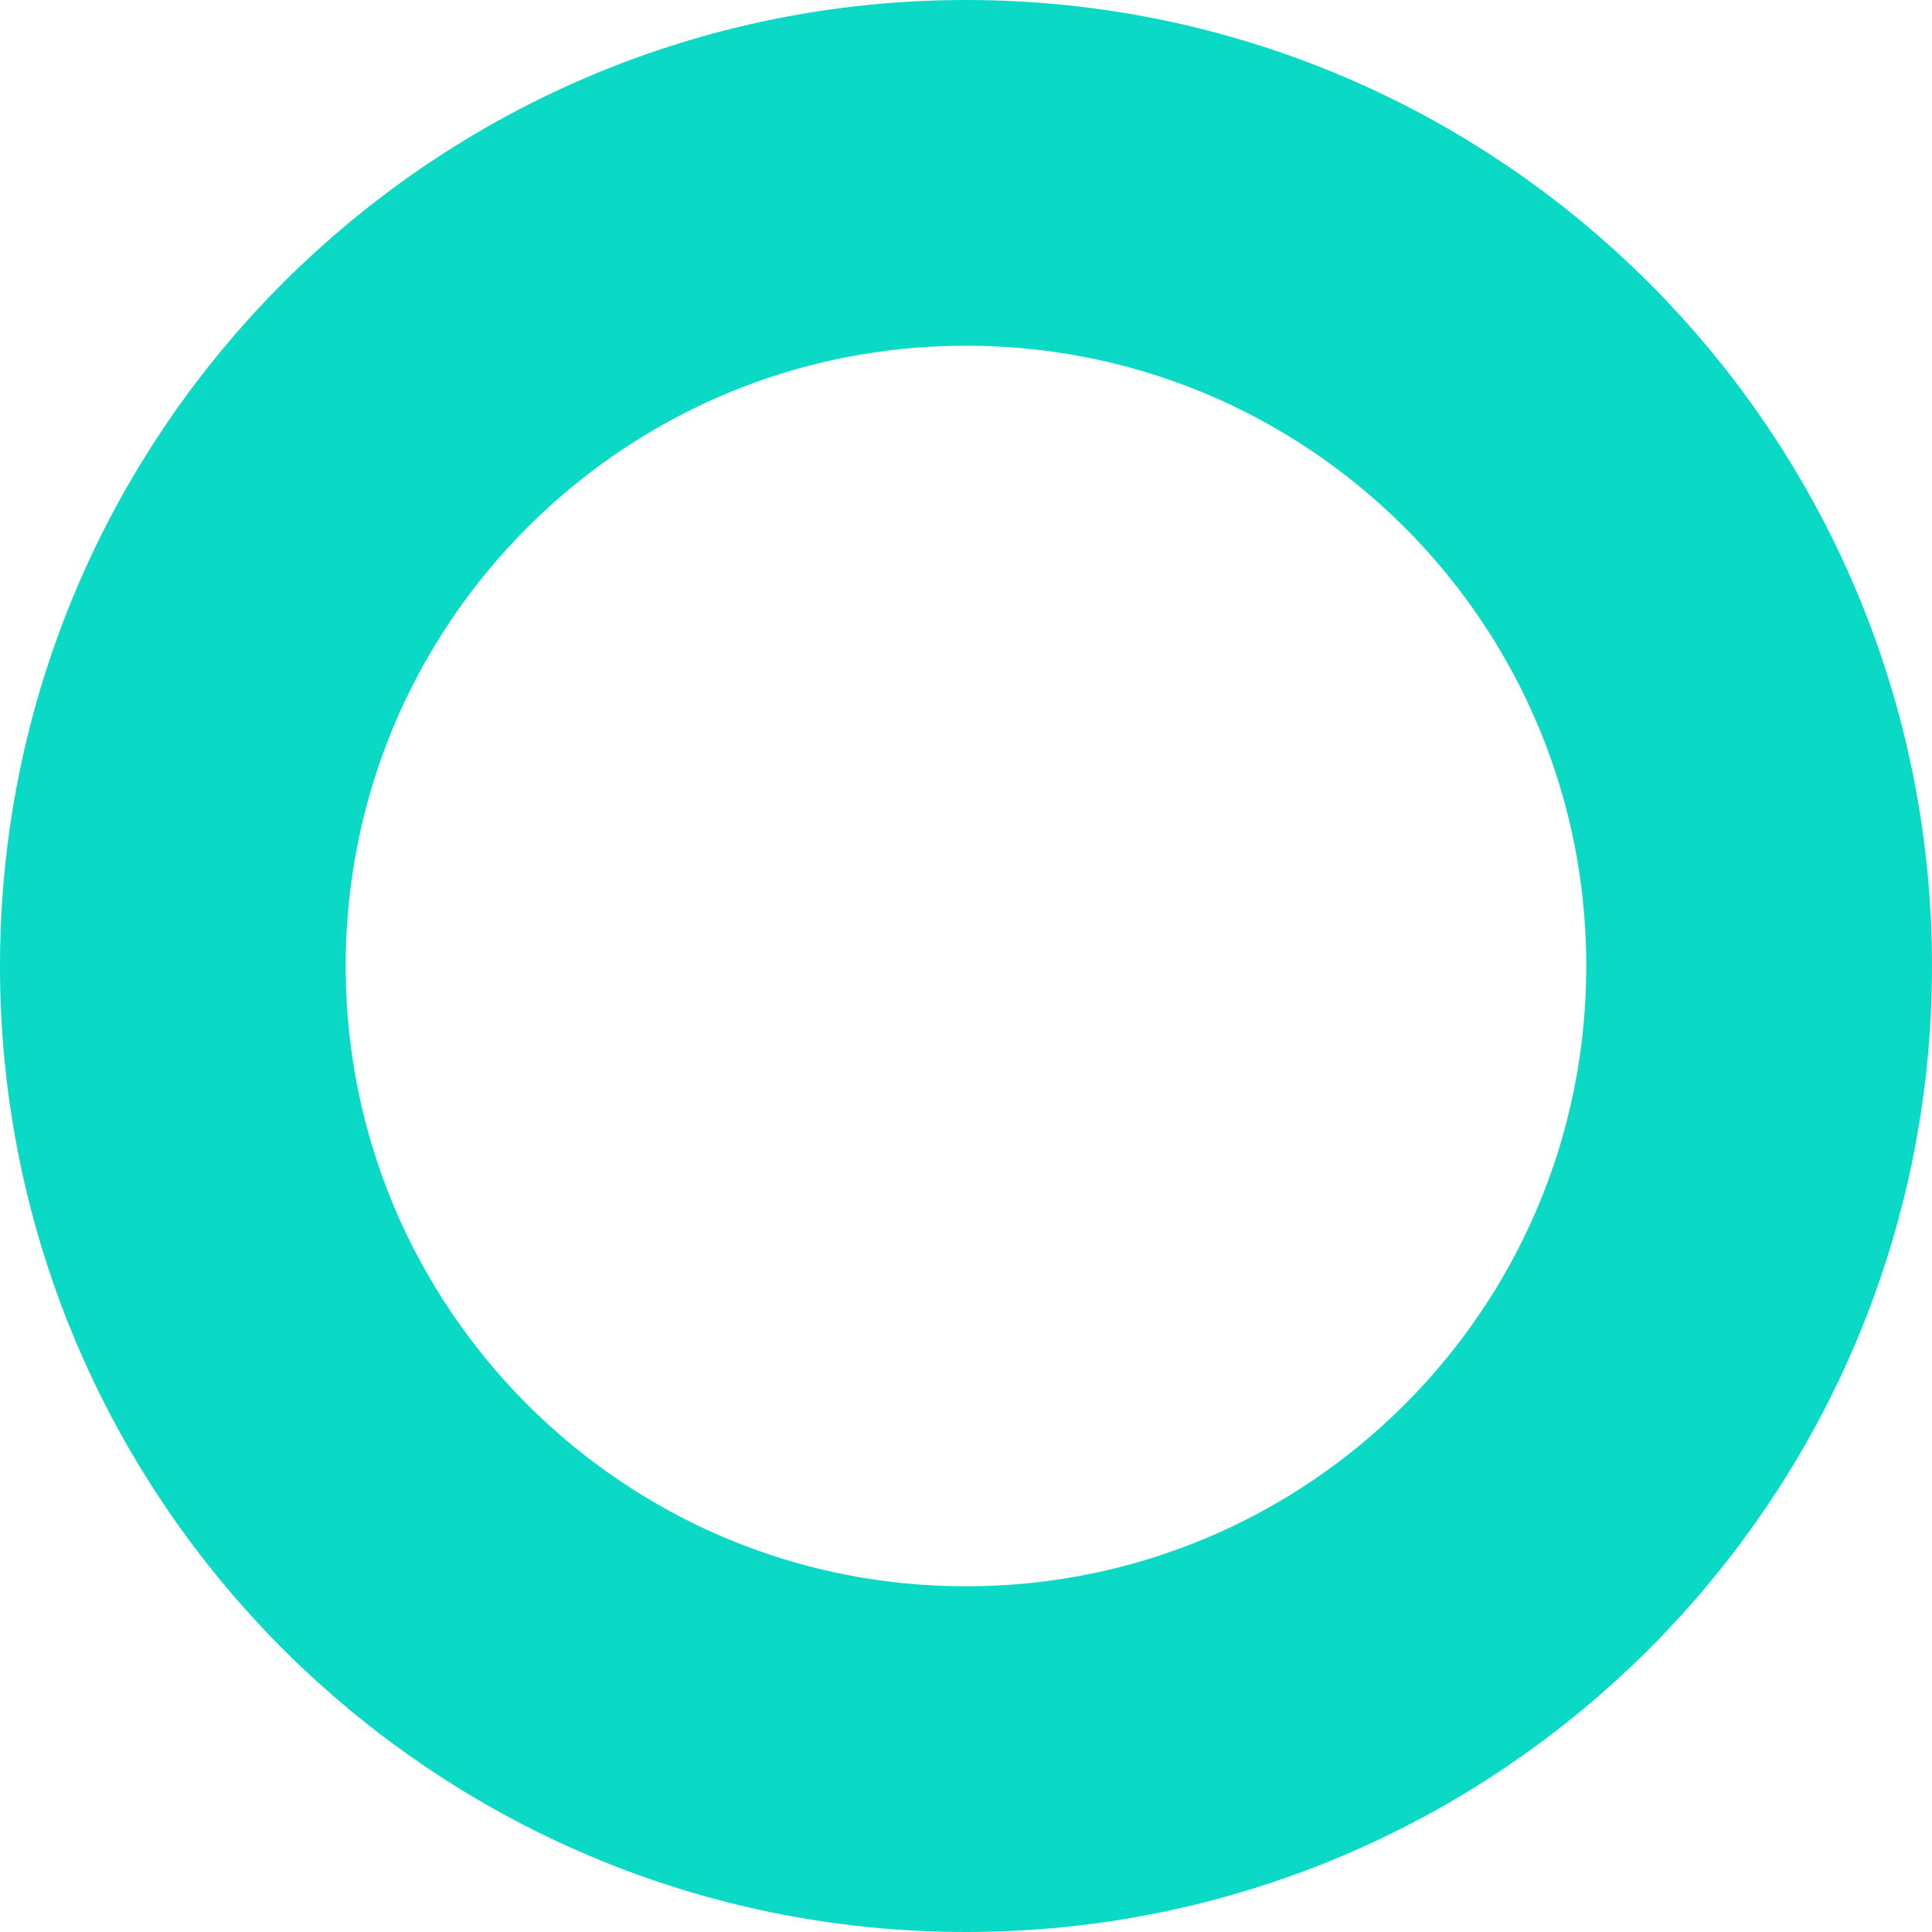
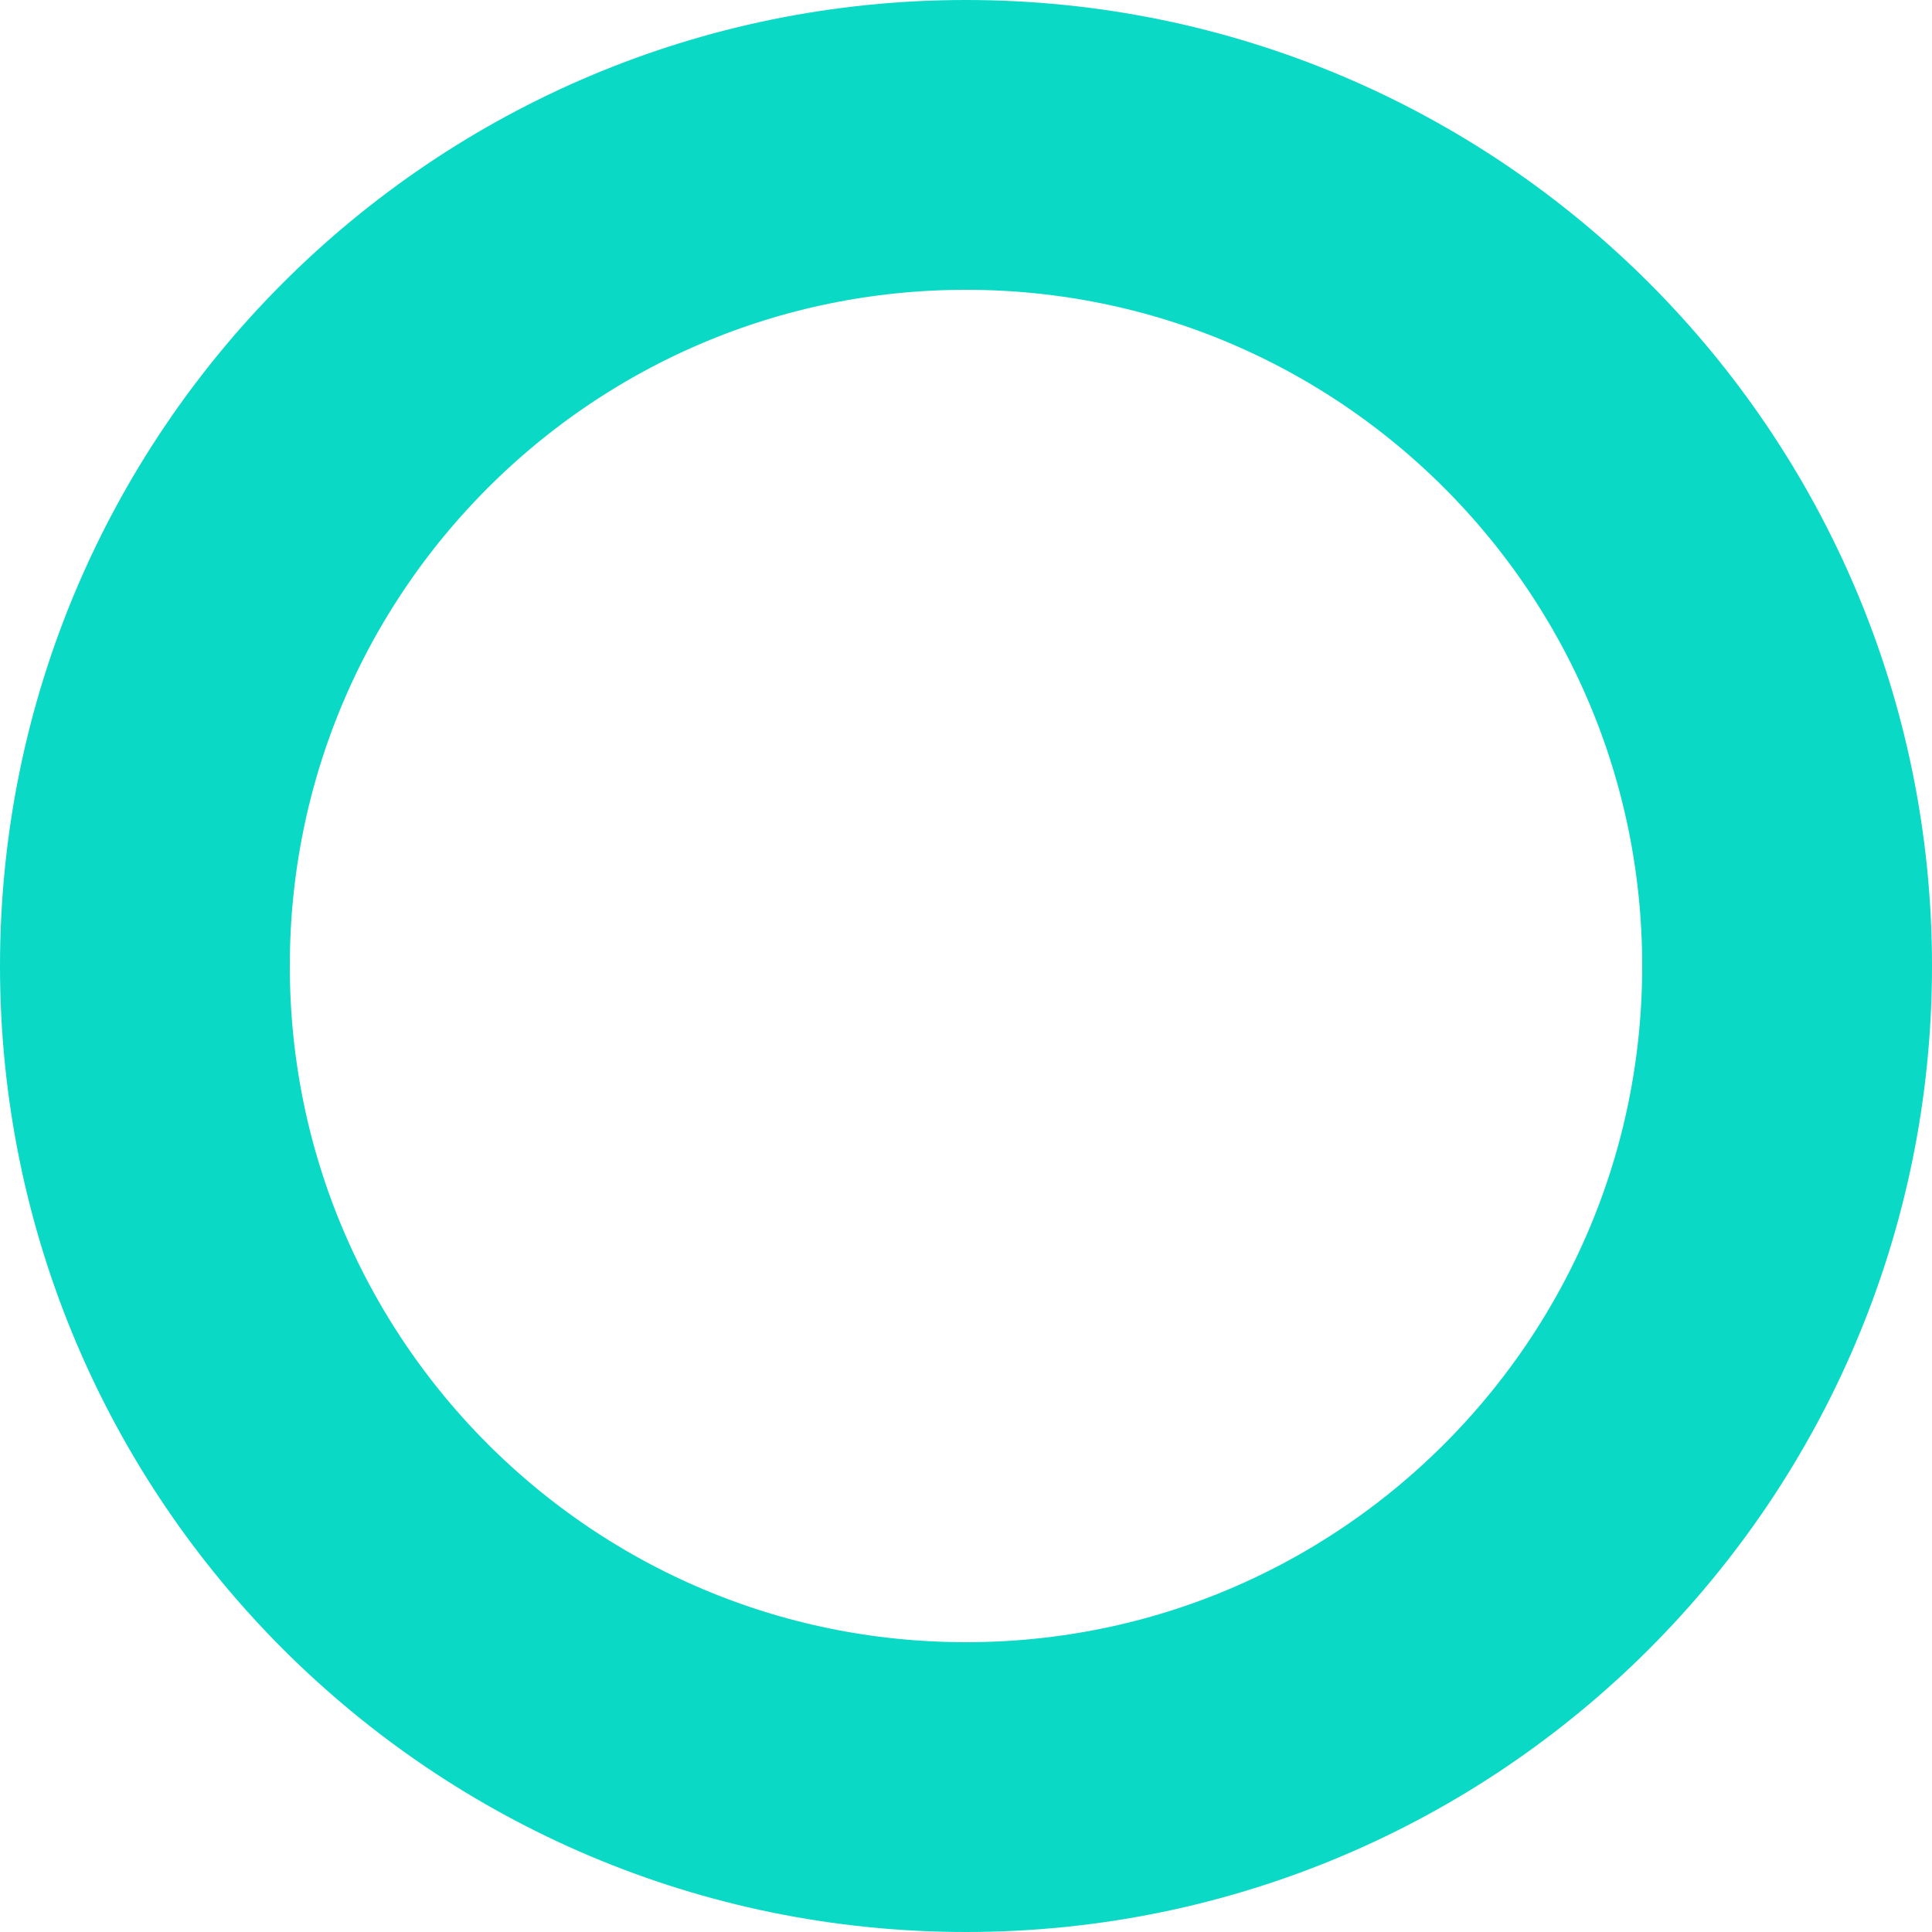
- <svg xmlns="http://www.w3.org/2000/svg" width="95" height="95" fill="none">
-   <circle cx="47.5" cy="47.5" r="39" stroke="#0AD9C6" stroke-width="17" />
+ <svg xmlns="http://www.w3.org/2000/svg" width="180" height="180" fill="none">
+   <circle cx="90" cy="90" r="76.5" stroke="#0AD9C6" stroke-width="27" />
</svg>
